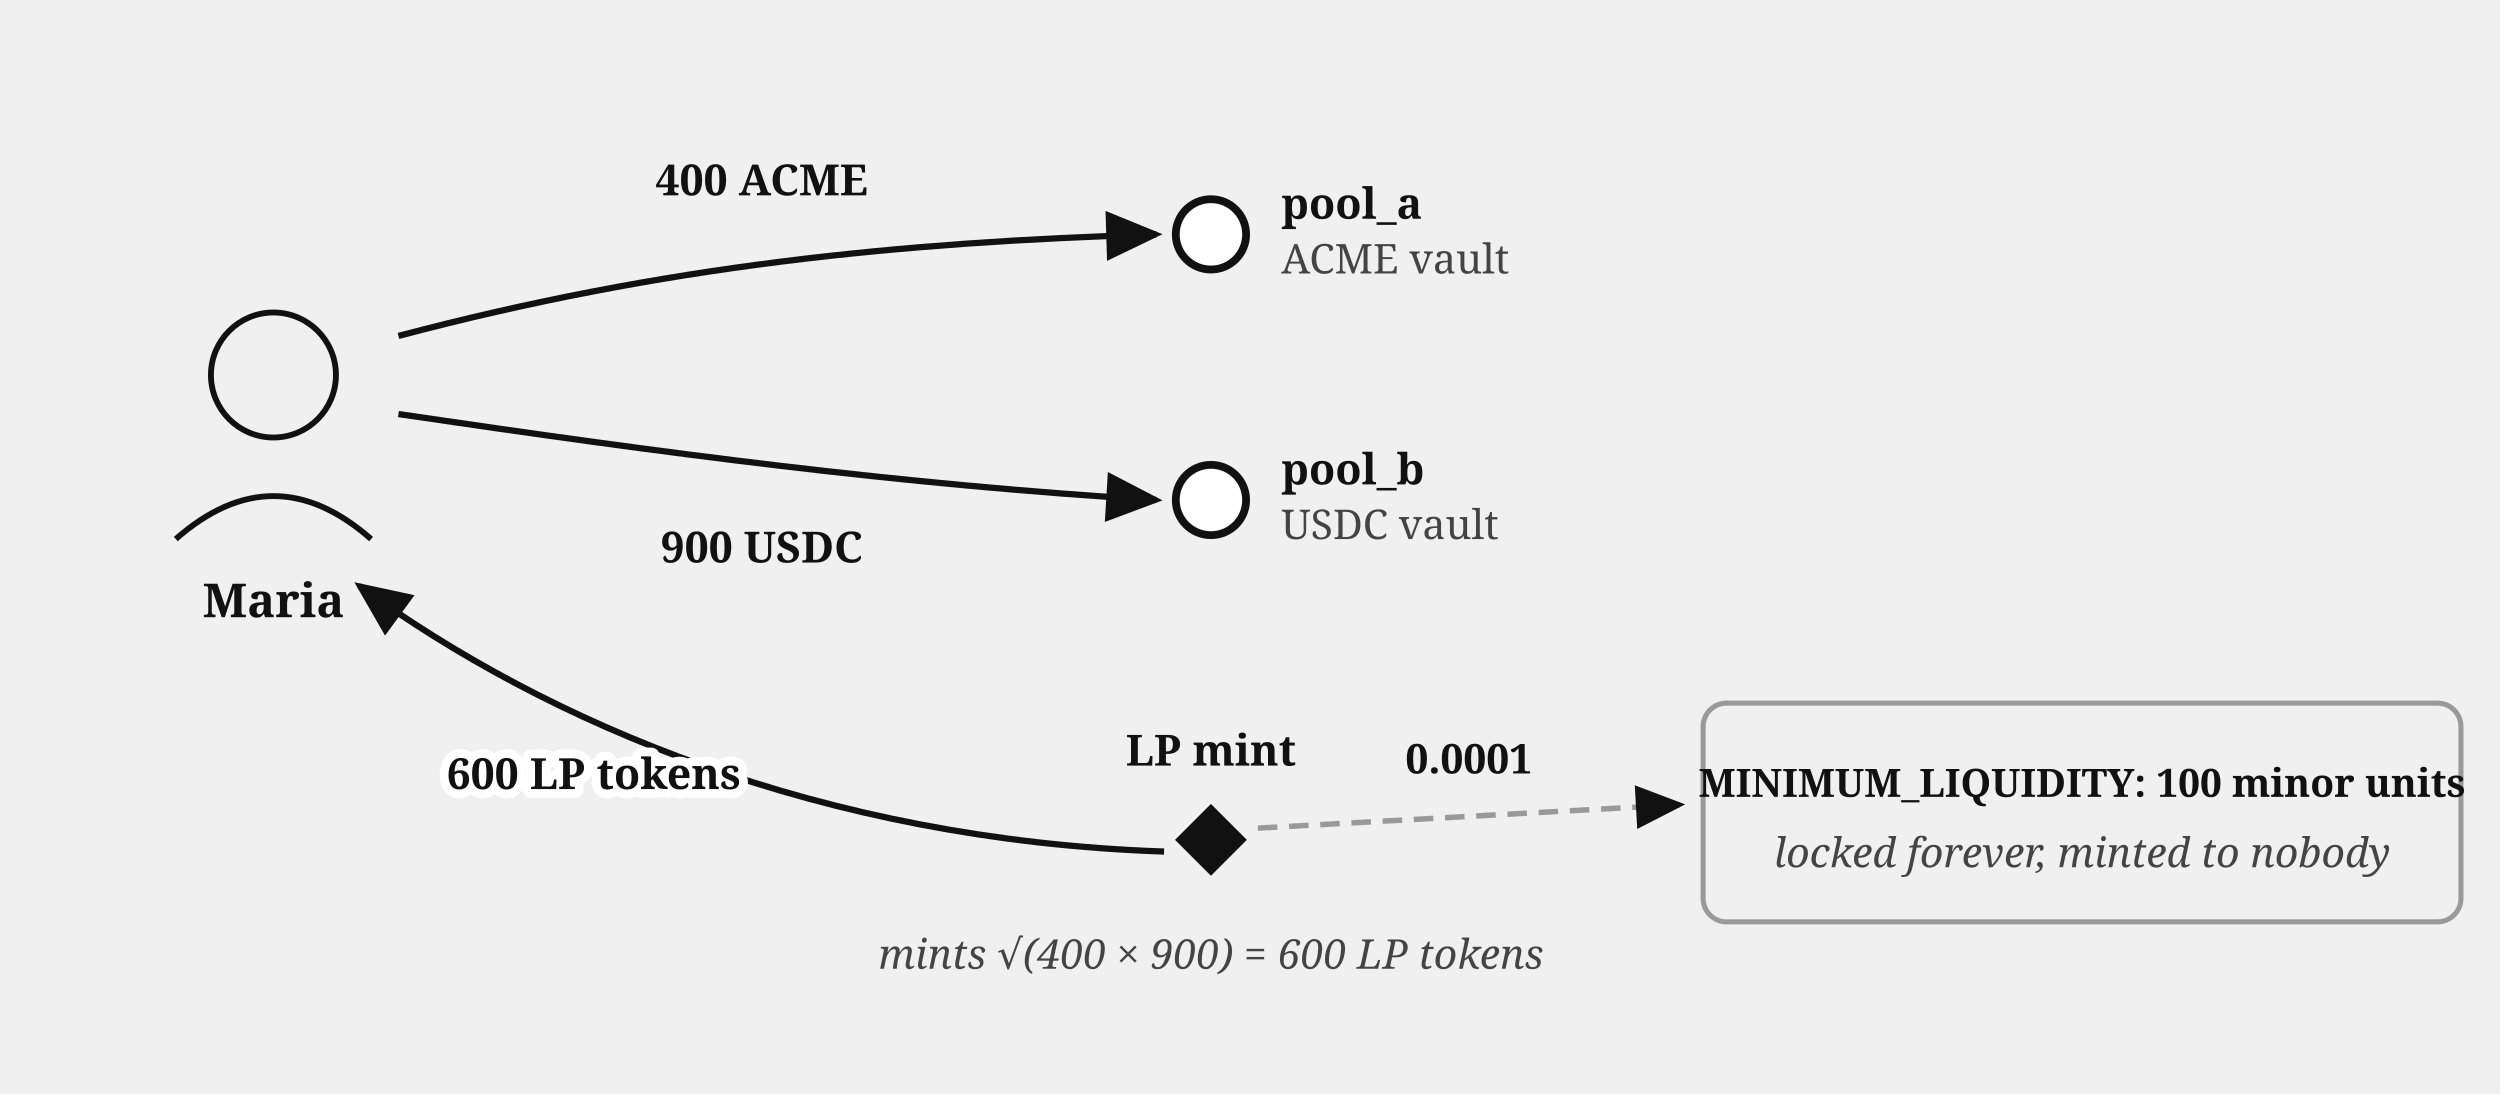
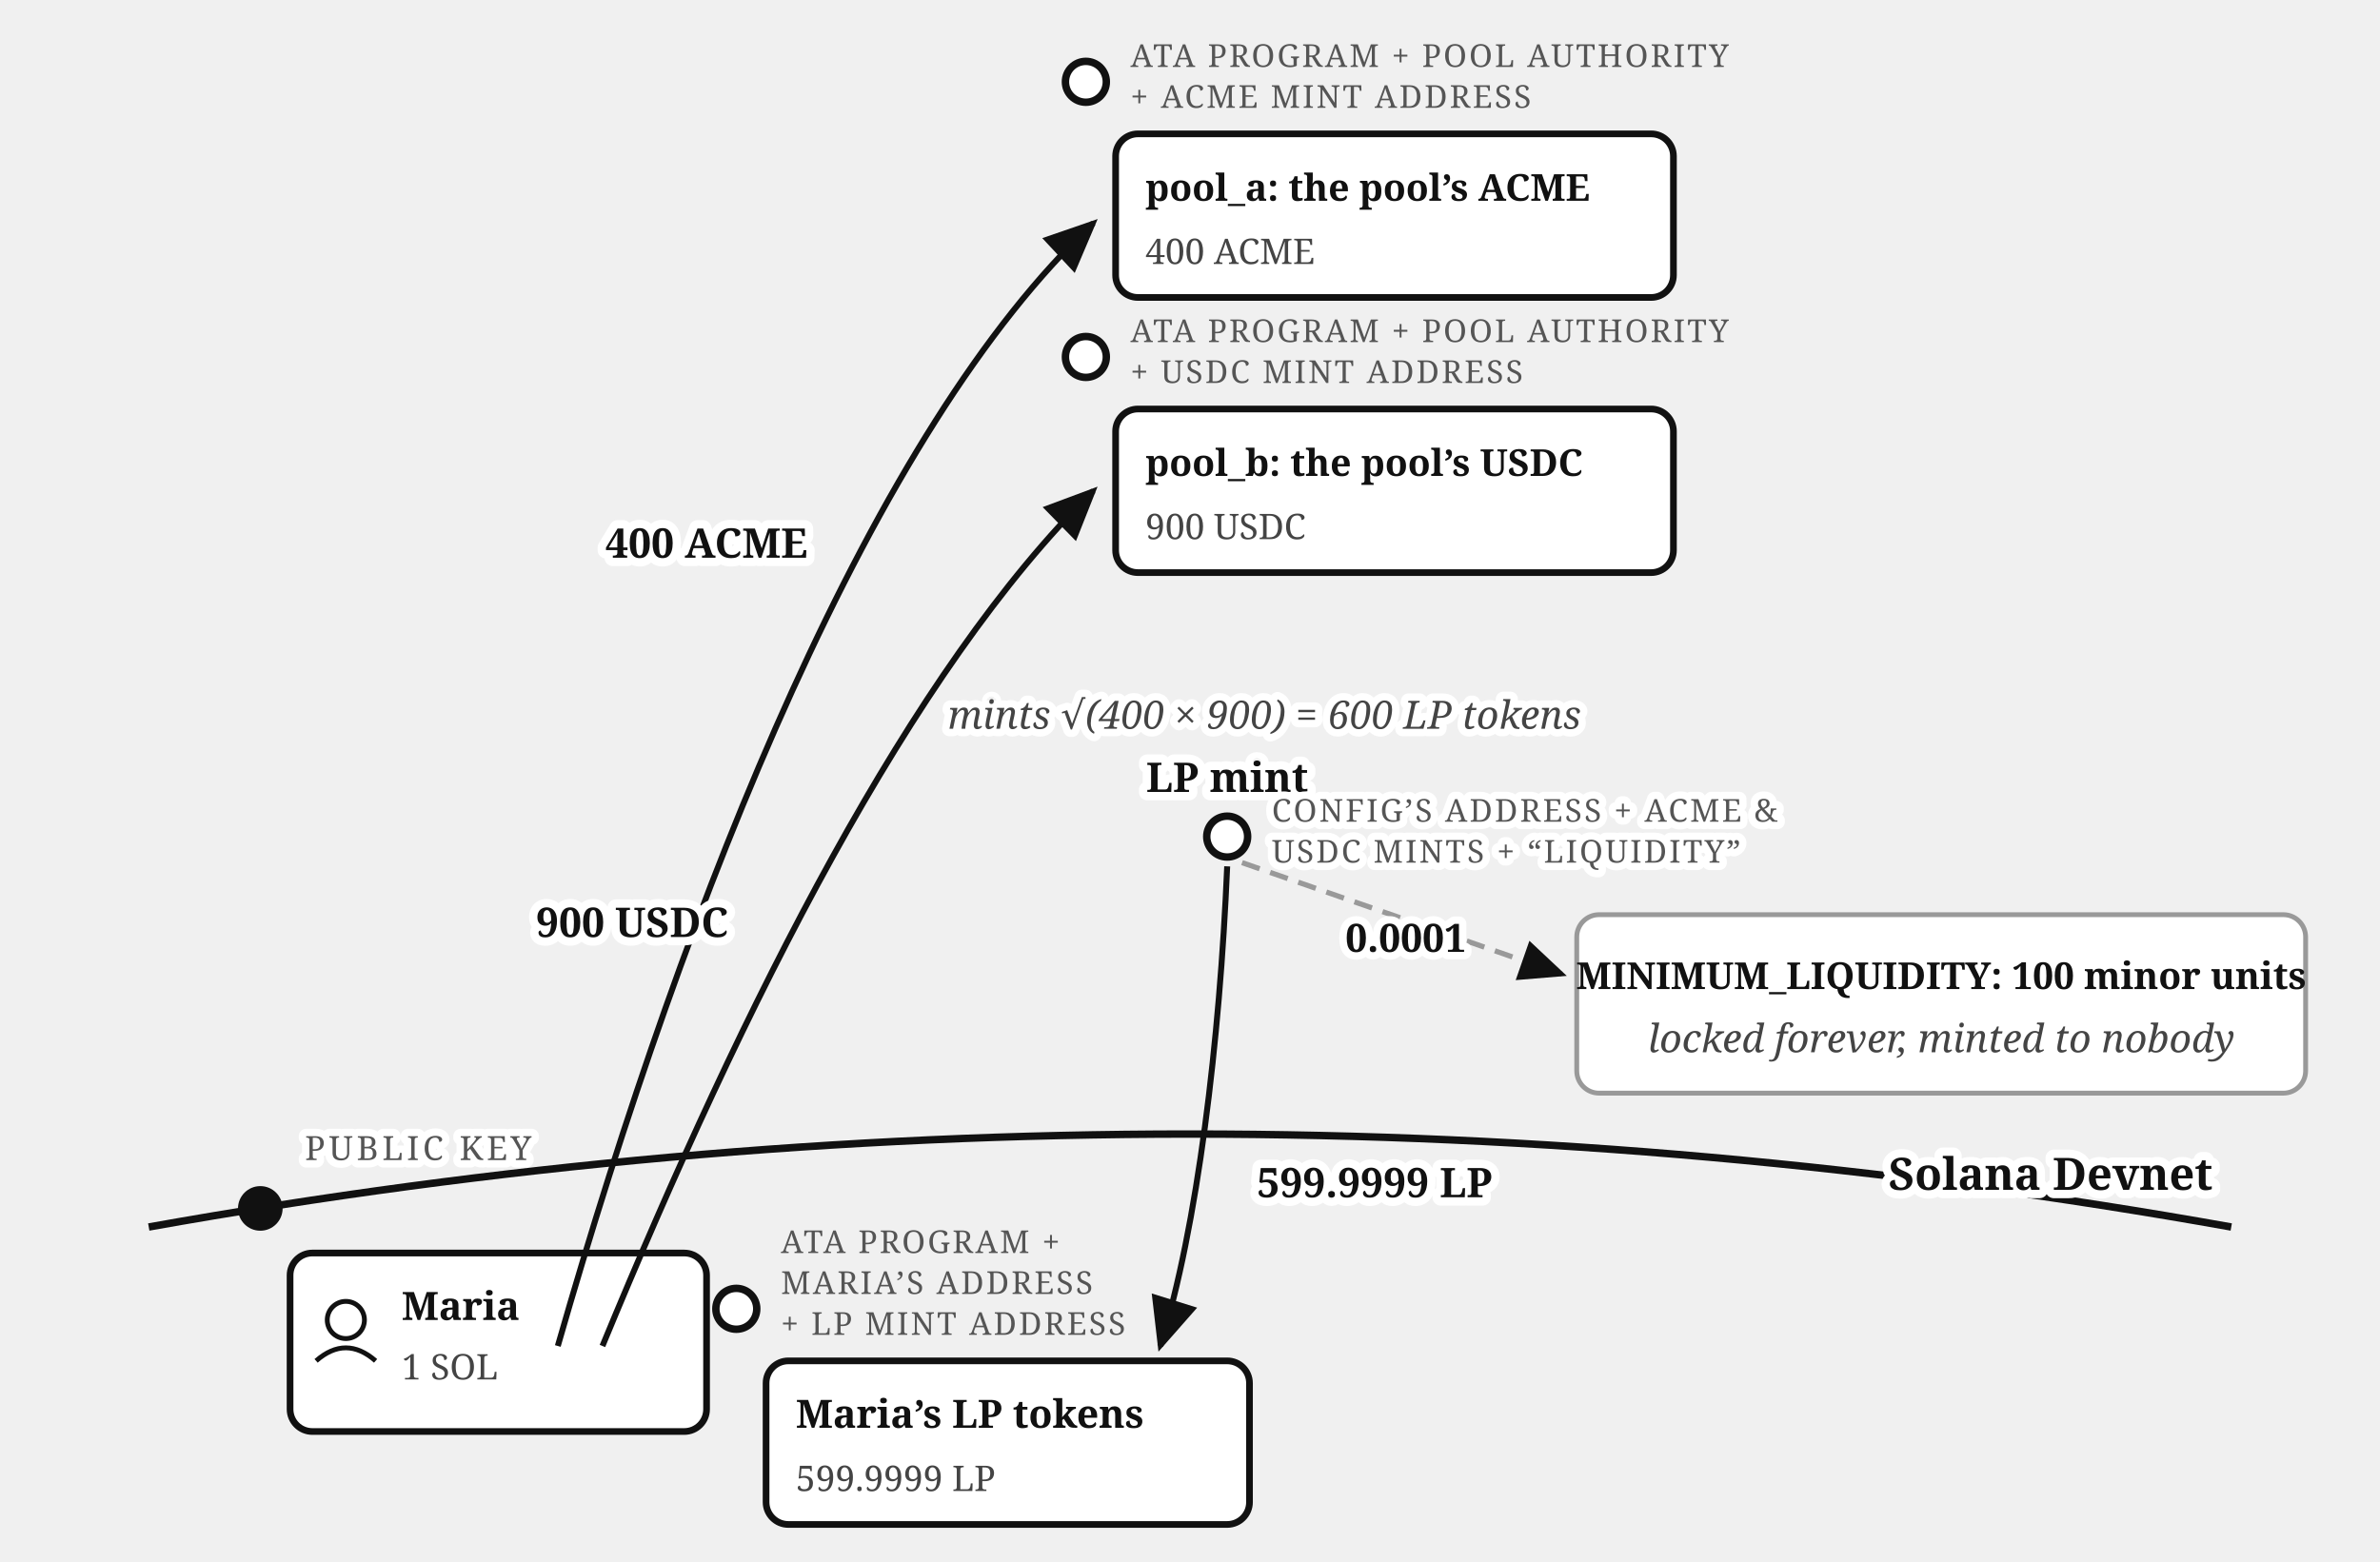
- <svg xmlns="http://www.w3.org/2000/svg" viewBox="0 0 640 280" font-family="Georgia, serif" fill="#111">
+ <svg xmlns="http://www.w3.org/2000/svg" viewBox="0 0 640 420" font-family="Georgia, serif" fill="#111">
  <defs>
    <marker id="amm-first-deposit-arr" markerWidth="9" markerHeight="8" refX="8" refY="4" orient="auto">
      <path d="M0,0 L9,4 L0,8 z" fill="#111" />
    </marker>
  </defs>
-   <circle cx="70" cy="96" r="16" fill="none" stroke="#111" stroke-width="1.5" />
-   <path d="M 45,138 Q 70,116 95,138" fill="none" stroke="#111" stroke-width="1.5" />
-   <text x="70" y="158" font-size="12" font-weight="bold" text-anchor="middle">Maria</text>
-   <path d="M 102,86 C 170,68 230,62 296,60" fill="none" stroke="#111" stroke-width="1.6" marker-end="url(#amm-first-deposit-arr)" />
-   <text x="195" y="50" font-size="11" font-weight="bold" text-anchor="middle">400 ACME</text>
-   <path d="M 102,106 C 170,116 230,124 296,128" fill="none" stroke="#111" stroke-width="1.6" marker-end="url(#amm-first-deposit-arr)" />
-   <text x="195" y="144" font-size="11" font-weight="bold" text-anchor="middle">900 USDC</text>
-   <circle cx="310" cy="60" r="9" fill="#fff" stroke="#111" stroke-width="2" />
-   <text x="328" y="56" font-size="11" font-weight="bold">pool_a</text>
-   <text x="328" y="70" font-size="10.5" fill="#444">ACME vault</text>
-   <circle cx="310" cy="128" r="9" fill="#fff" stroke="#111" stroke-width="2" />
-   <text x="328" y="124" font-size="11" font-weight="bold">pool_b</text>
-   <text x="328" y="138" font-size="10.5" fill="#444">USDC vault</text>
-   <text x="310" y="196" font-size="11" font-weight="bold" text-anchor="middle">LP mint</text>
-   <rect x="303.5" y="208.5" width="13" height="13" fill="#111" transform="rotate(45 310 215)" />
-   <text x="310" y="248" font-size="10.5" font-style="italic" fill="#444" text-anchor="middle">mints √(400 × 900) = 600 LP tokens</text>
-   <path d="M 298,218 C 210,215 140,185 92,150" fill="none" stroke="#111" stroke-width="1.6" marker-end="url(#amm-first-deposit-arr)" />
-   <path d="M 322,212 L 430,206" fill="none" stroke="#999" stroke-width="1.4" stroke-dasharray="5 3" marker-end="url(#amm-first-deposit-arr)" />
-   <text x="376" y="198" font-size="10.5" font-weight="bold" text-anchor="middle">0.0001</text>
-   <rect x="436" y="180" width="194" height="56" rx="6" fill="none" stroke="#999" stroke-width="1.3" />
-   <text x="533" y="204" font-size="10" font-weight="bold" text-anchor="middle">MINIMUM_LIQUIDITY: 100 minor units</text>
-   <text x="533" y="222" font-size="10.5" font-style="italic" fill="#444" text-anchor="middle">locked forever, minted to nobody</text>
-   <text stroke="#fff" stroke-width="4.5" paint-order="stroke" stroke-linejoin="round" x="152" y="202" font-size="11" font-weight="bold" text-anchor="middle">600 LP tokens</text>
+   <path d="M 40,330 Q 320,280 600,330" fill="none" stroke="#111" stroke-width="2" />
+   <text stroke="#fff" stroke-width="4.5" paint-order="stroke" stroke-linejoin="round" x="595" y="320" font-size="12" font-weight="bold" text-anchor="end">Solana Devnet</text>
+   <circle cx="70" cy="325" r="6" fill="#111" />
+   <text stroke="#fff" stroke-width="4" paint-order="stroke" stroke-linejoin="round" x="82" y="312" font-size="9" letter-spacing="1" fill="#555">PUBLIC KEY</text>
+   <rect x="78" y="337" width="112" height="48" rx="6" fill="#fff" stroke="#111" stroke-width="1.8" />
+   <circle cx="93" cy="355" r="5" fill="none" stroke="#111" stroke-width="1.3" />
+   <path d="M 85,366 Q 93,359 101,366" fill="none" stroke="#111" stroke-width="1.3" />
+   <text x="108" y="355" font-size="10.5" font-weight="bold">Maria</text>
+   <text x="108" y="371" font-size="9.5" fill="#444">1 SOL</text>
+   <path d="M 150,362 C 185,240 235,115 294,60" fill="none" stroke="#111" stroke-width="1.6" marker-end="url(#amm-first-deposit-arr)" />
+   <text stroke="#fff" stroke-width="4.5" paint-order="stroke" stroke-linejoin="round" x="190" y="150" font-size="11" font-weight="bold" text-anchor="middle">400 ACME</text>
+   <path d="M 162,362 C 200,270 245,180 294,132" fill="none" stroke="#111" stroke-width="1.6" marker-end="url(#amm-first-deposit-arr)" />
+   <text stroke="#fff" stroke-width="4.5" paint-order="stroke" stroke-linejoin="round" x="170" y="252" font-size="11" font-weight="bold" text-anchor="middle">900 USDC</text>
+   <circle cx="292" cy="22" r="5.5" fill="#fff" stroke="#111" stroke-width="2" />
+   <text x="304" y="18" font-size="8.5" letter-spacing="0.6" fill="#555">ATA PROGRAM + POOL AUTHORITY</text>
+   <text x="304" y="29" font-size="8.5" letter-spacing="0.6" fill="#555">+ ACME MINT ADDRESS</text>
+   <rect x="300" y="36" width="150" height="44" rx="6" fill="#fff" stroke="#111" stroke-width="1.8" />
+   <text x="308" y="54" font-size="10" font-weight="bold">pool_a: the pool’s ACME</text>
+   <text x="308" y="71" font-size="9.5" fill="#444">400 ACME</text>
+   <circle cx="292" cy="96" r="5.5" fill="#fff" stroke="#111" stroke-width="2" />
+   <text x="304" y="92" font-size="8.5" letter-spacing="0.6" fill="#555">ATA PROGRAM + POOL AUTHORITY</text>
+   <text x="304" y="103" font-size="8.5" letter-spacing="0.6" fill="#555">+ USDC MINT ADDRESS</text>
+   <rect x="300" y="110" width="150" height="44" rx="6" fill="#fff" stroke="#111" stroke-width="1.8" />
+   <text x="308" y="128" font-size="10" font-weight="bold">pool_b: the pool’s USDC</text>
+   <text x="308" y="145" font-size="9.5" fill="#444">900 USDC</text>
+   <text stroke="#fff" stroke-width="4" paint-order="stroke" stroke-linejoin="round" x="340" y="196" font-size="10.5" font-style="italic" fill="#444" text-anchor="middle">mints √(400 × 900) = 600 LP tokens</text>
+   <text stroke="#fff" stroke-width="4.5" paint-order="stroke" stroke-linejoin="round" x="330" y="213" font-size="11" font-weight="bold" text-anchor="middle">LP mint</text>
+   <circle cx="330" cy="225" r="5.5" fill="#fff" stroke="#111" stroke-width="2" />
+   <path d="M 334,232 L 420,262" fill="none" stroke="#999" stroke-width="1.4" stroke-dasharray="5 3" marker-end="url(#amm-first-deposit-arr)" />
+   <text stroke="#fff" stroke-width="4" paint-order="stroke" stroke-linejoin="round" x="378" y="256" font-size="10.5" font-weight="bold" text-anchor="middle">0.0001</text>
+   <text stroke="#fff" stroke-width="4" paint-order="stroke" stroke-linejoin="round" x="342" y="221" font-size="8.5" letter-spacing="0.6" fill="#555">CONFIG’S ADDRESS + ACME &amp;</text>
+   <text stroke="#fff" stroke-width="4" paint-order="stroke" stroke-linejoin="round" x="342" y="232" font-size="8.5" letter-spacing="0.6" fill="#555">USDC MINTS + “LIQUIDITY”</text>
+   <rect x="424" y="246" width="196" height="48" rx="6" fill="#fff" stroke="#999" stroke-width="1.3" />
+   <text x="522" y="266" font-size="10" font-weight="bold" text-anchor="middle">MINIMUM_LIQUIDITY: 100 minor units</text>
+   <text x="522" y="283" font-size="10.5" font-style="italic" fill="#444" text-anchor="middle">locked forever, minted to nobody</text>
+   <path d="M 330,233 C 328,280 322,330 312,362" fill="none" stroke="#111" stroke-width="1.6" marker-end="url(#amm-first-deposit-arr)" />
+   <text stroke="#fff" stroke-width="4.5" paint-order="stroke" stroke-linejoin="round" x="338" y="322" font-size="11" font-weight="bold">599.9999 LP</text>
+   <circle cx="198" cy="352" r="5.5" fill="#fff" stroke="#111" stroke-width="2" />
+   <text x="210" y="337" font-size="8.5" letter-spacing="0.6" fill="#555">ATA PROGRAM +</text>
+   <text x="210" y="348" font-size="8.5" letter-spacing="0.6" fill="#555">MARIA’S ADDRESS</text>
+   <text x="210" y="359" font-size="8.5" letter-spacing="0.6" fill="#555">+ LP MINT ADDRESS</text>
+   <rect x="206" y="366" width="130" height="44" rx="6" fill="#fff" stroke="#111" stroke-width="1.8" />
+   <text x="214" y="384" font-size="10.5" font-weight="bold">Maria’s LP tokens</text>
+   <text x="214" y="401" font-size="9.5" fill="#444">599.9999 LP</text>
</svg>
